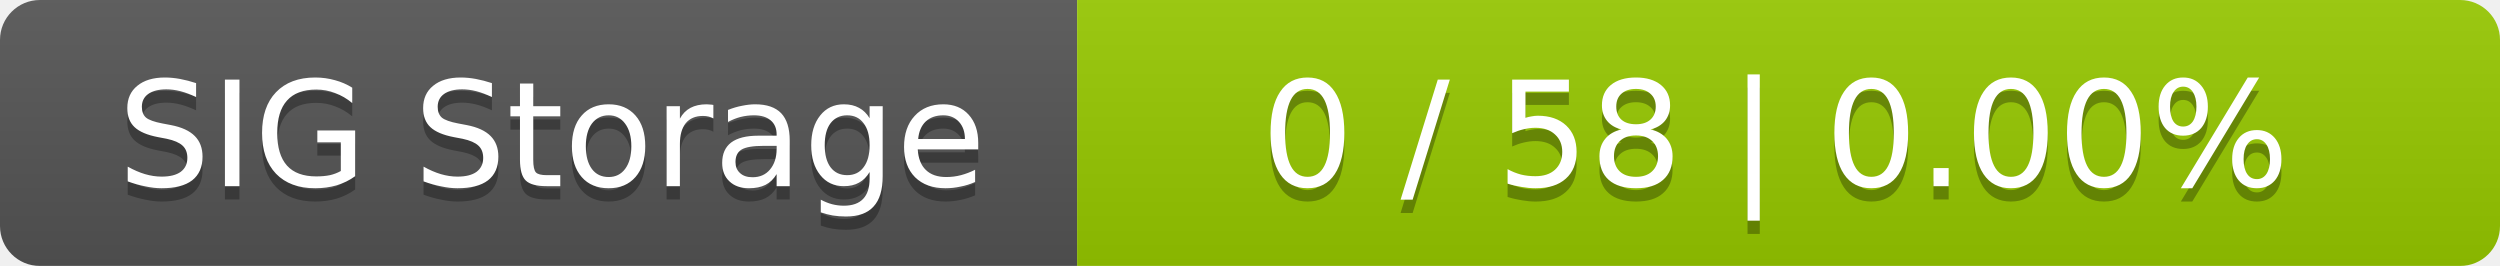
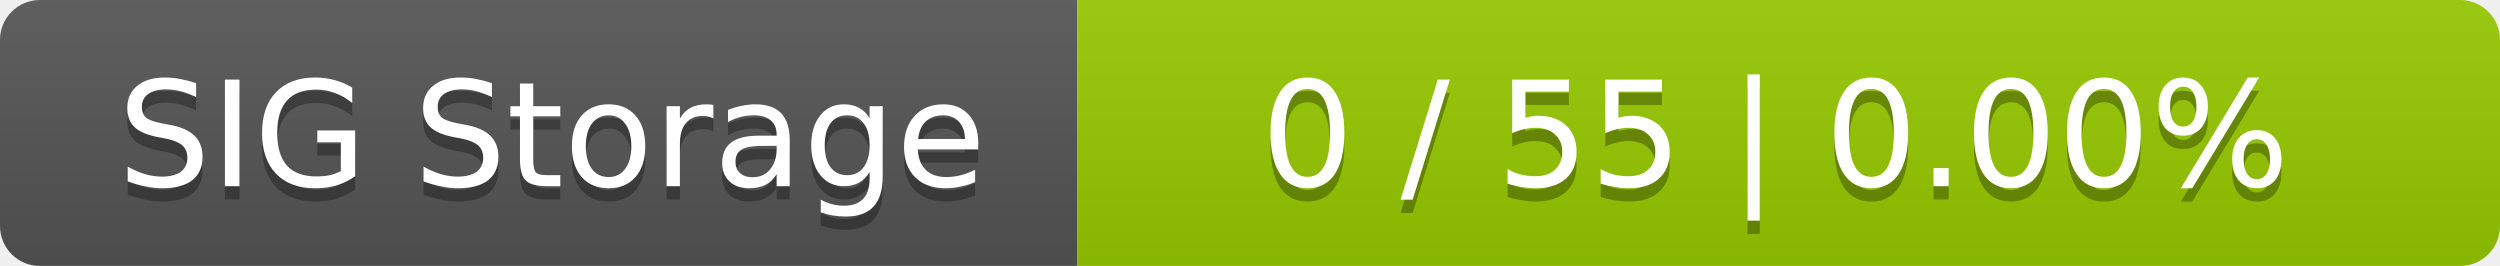
<svg xmlns="http://www.w3.org/2000/svg" width="188" height="20">
  <linearGradient id="smooth" x2="0" y2="100%">
    <stop offset="0" stop-color="#bbb" stop-opacity=".1" />
    <stop offset="1" stop-opacity=".1" />
  </linearGradient>
  <mask id="round">
    <rect width="188" height="20" rx="3" fill="#fff" />
  </mask>
  <g mask="url(#round)">
    <rect width="81" height="20" fill="#555" />
    <rect x="81" width="107" height="20" fill="#97ca00" />
    <rect width="188" height="20" fill="url(#smooth)" />
  </g>
  <g fill="#fff" text-anchor="middle" font-family="DejaVu Sans,Verdana,Geneva,sans-serif" font-size="11">
    <text x="41.5" y="15" fill="#010101" fill-opacity=".3">SIG Storage</text>
    <text x="41.5" y="14">SIG Storage</text>
-     <text x="133.5" y="15" fill="#010101" fill-opacity=".3">0 / 58    |    0.00%</text>
-     <text x="133.5" y="14">0 / 58    |    0.00%</text>
+     <text x="133.5" y="15" fill="#010101" fill-opacity=".3">0 / 55    |    0.00%</text>
+     <text x="133.5" y="14">0 / 55    |    0.00%</text>
  </g>
</svg>
